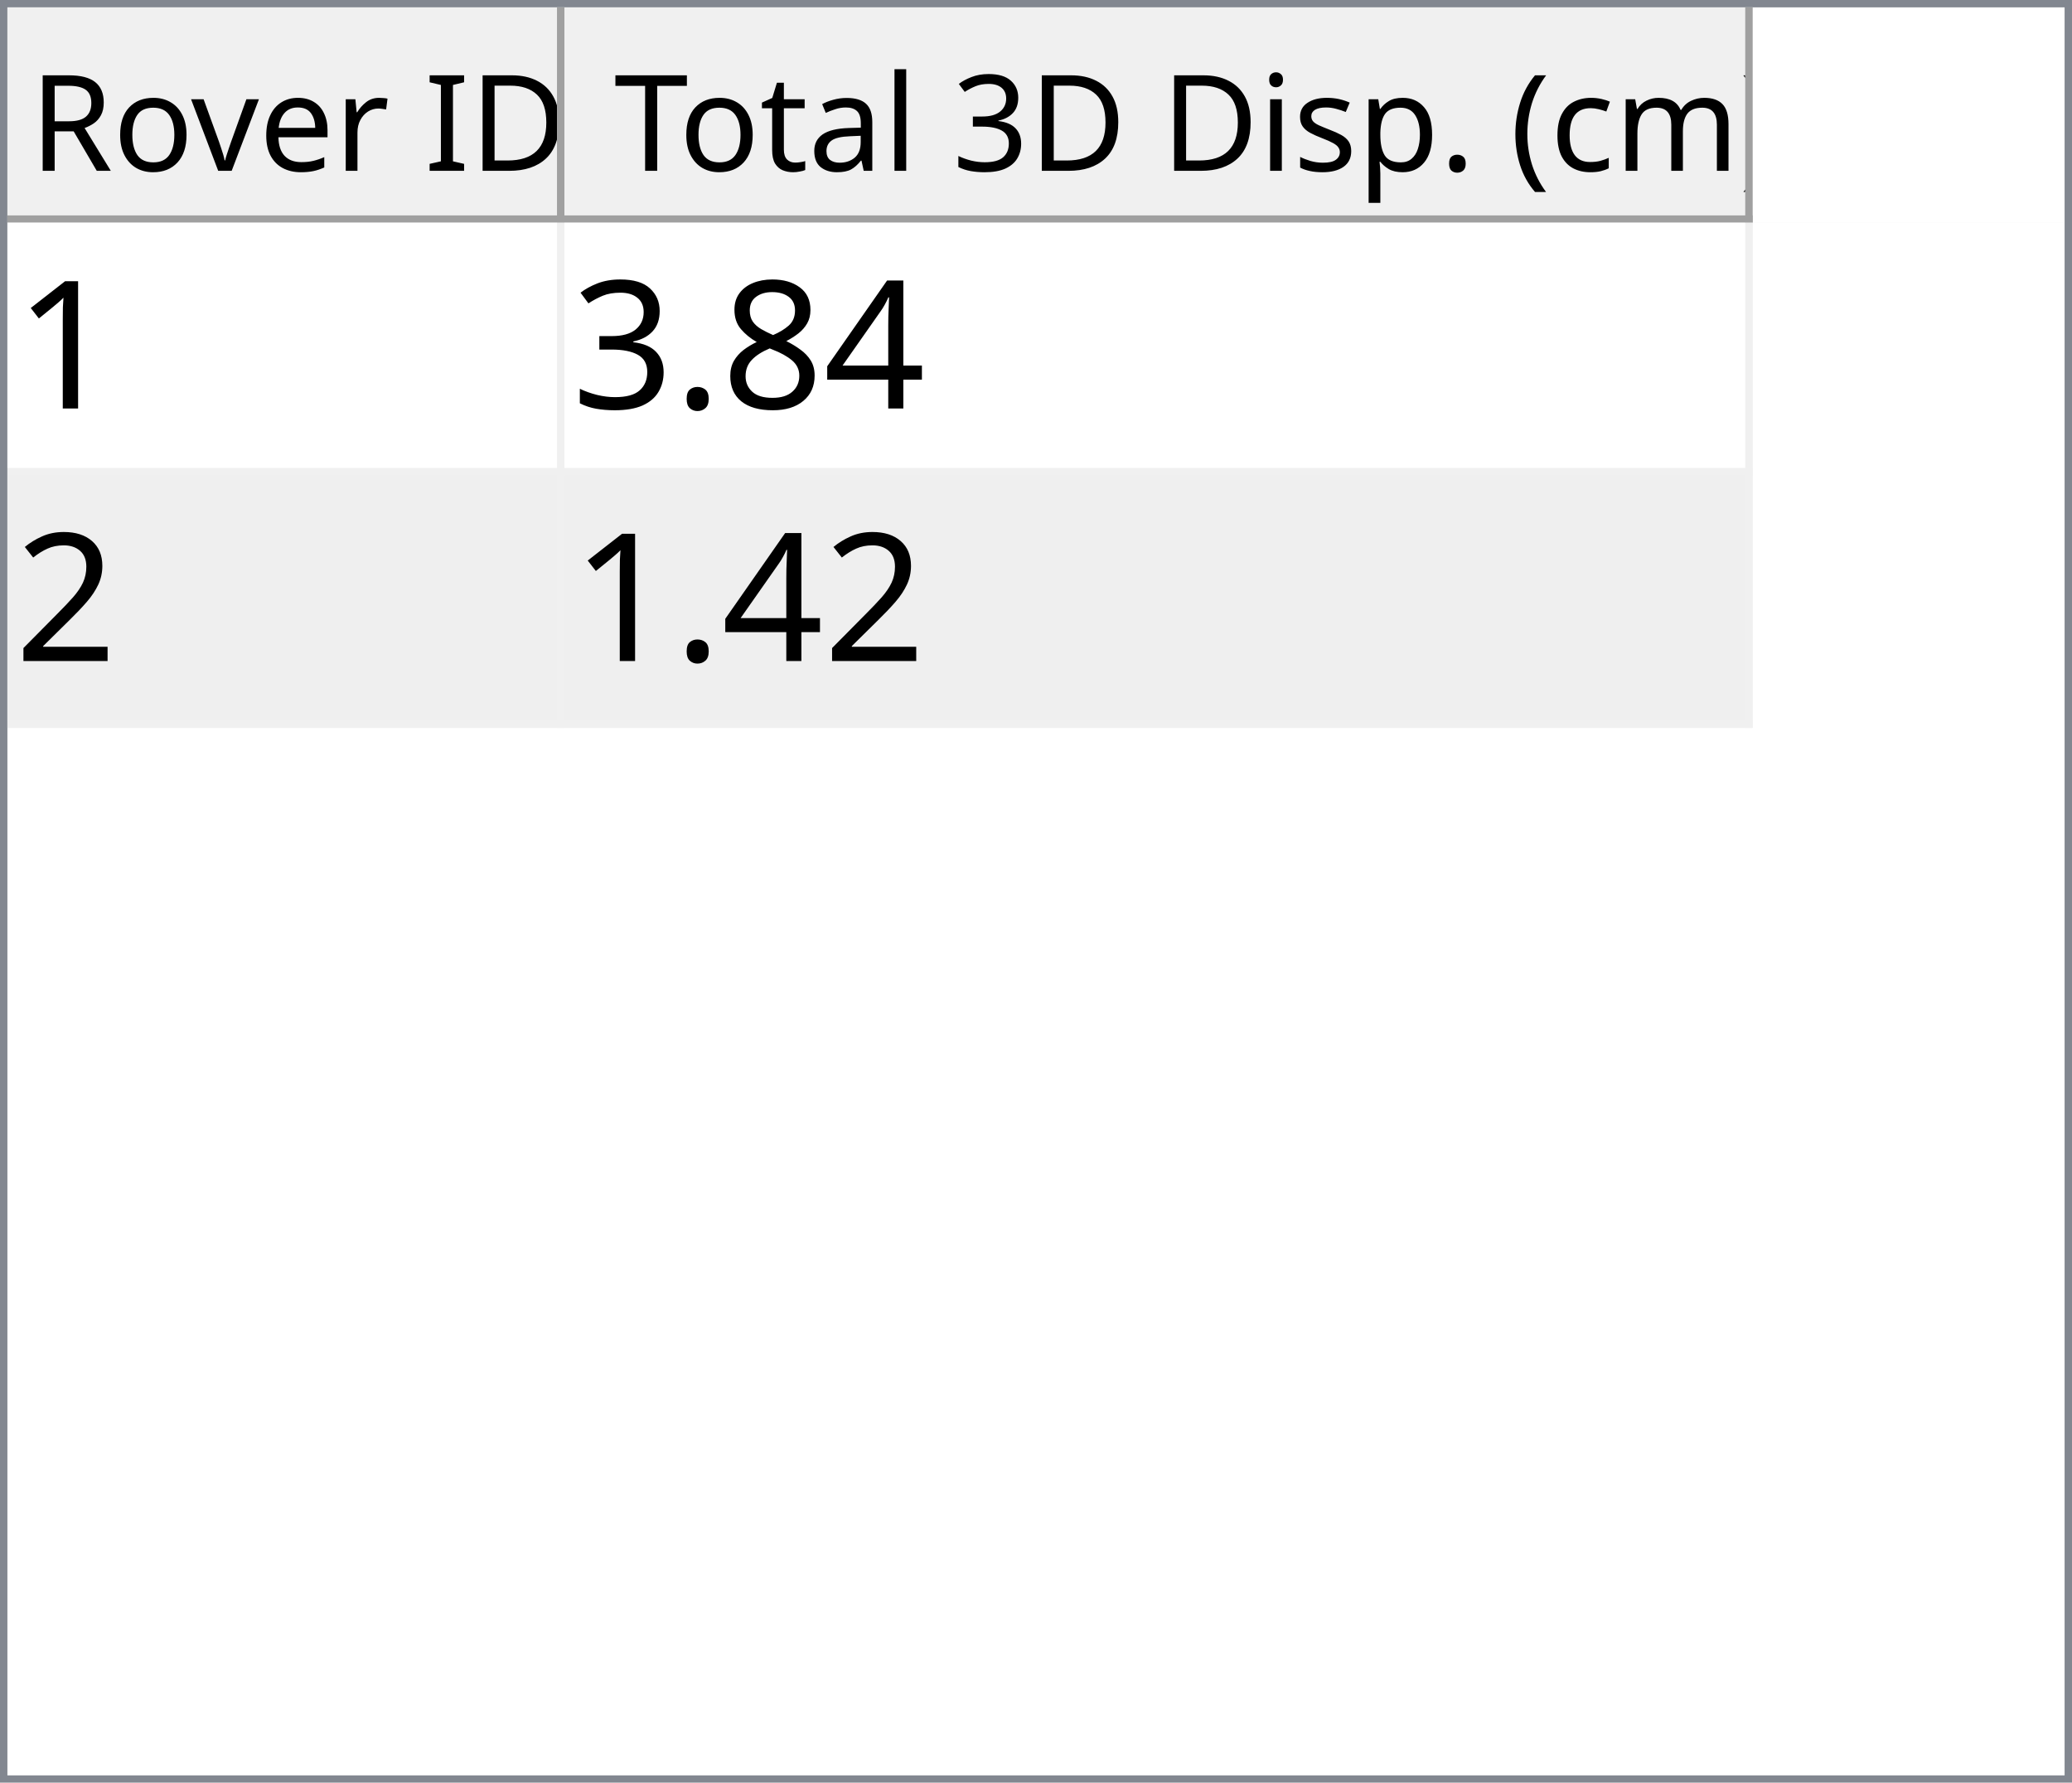
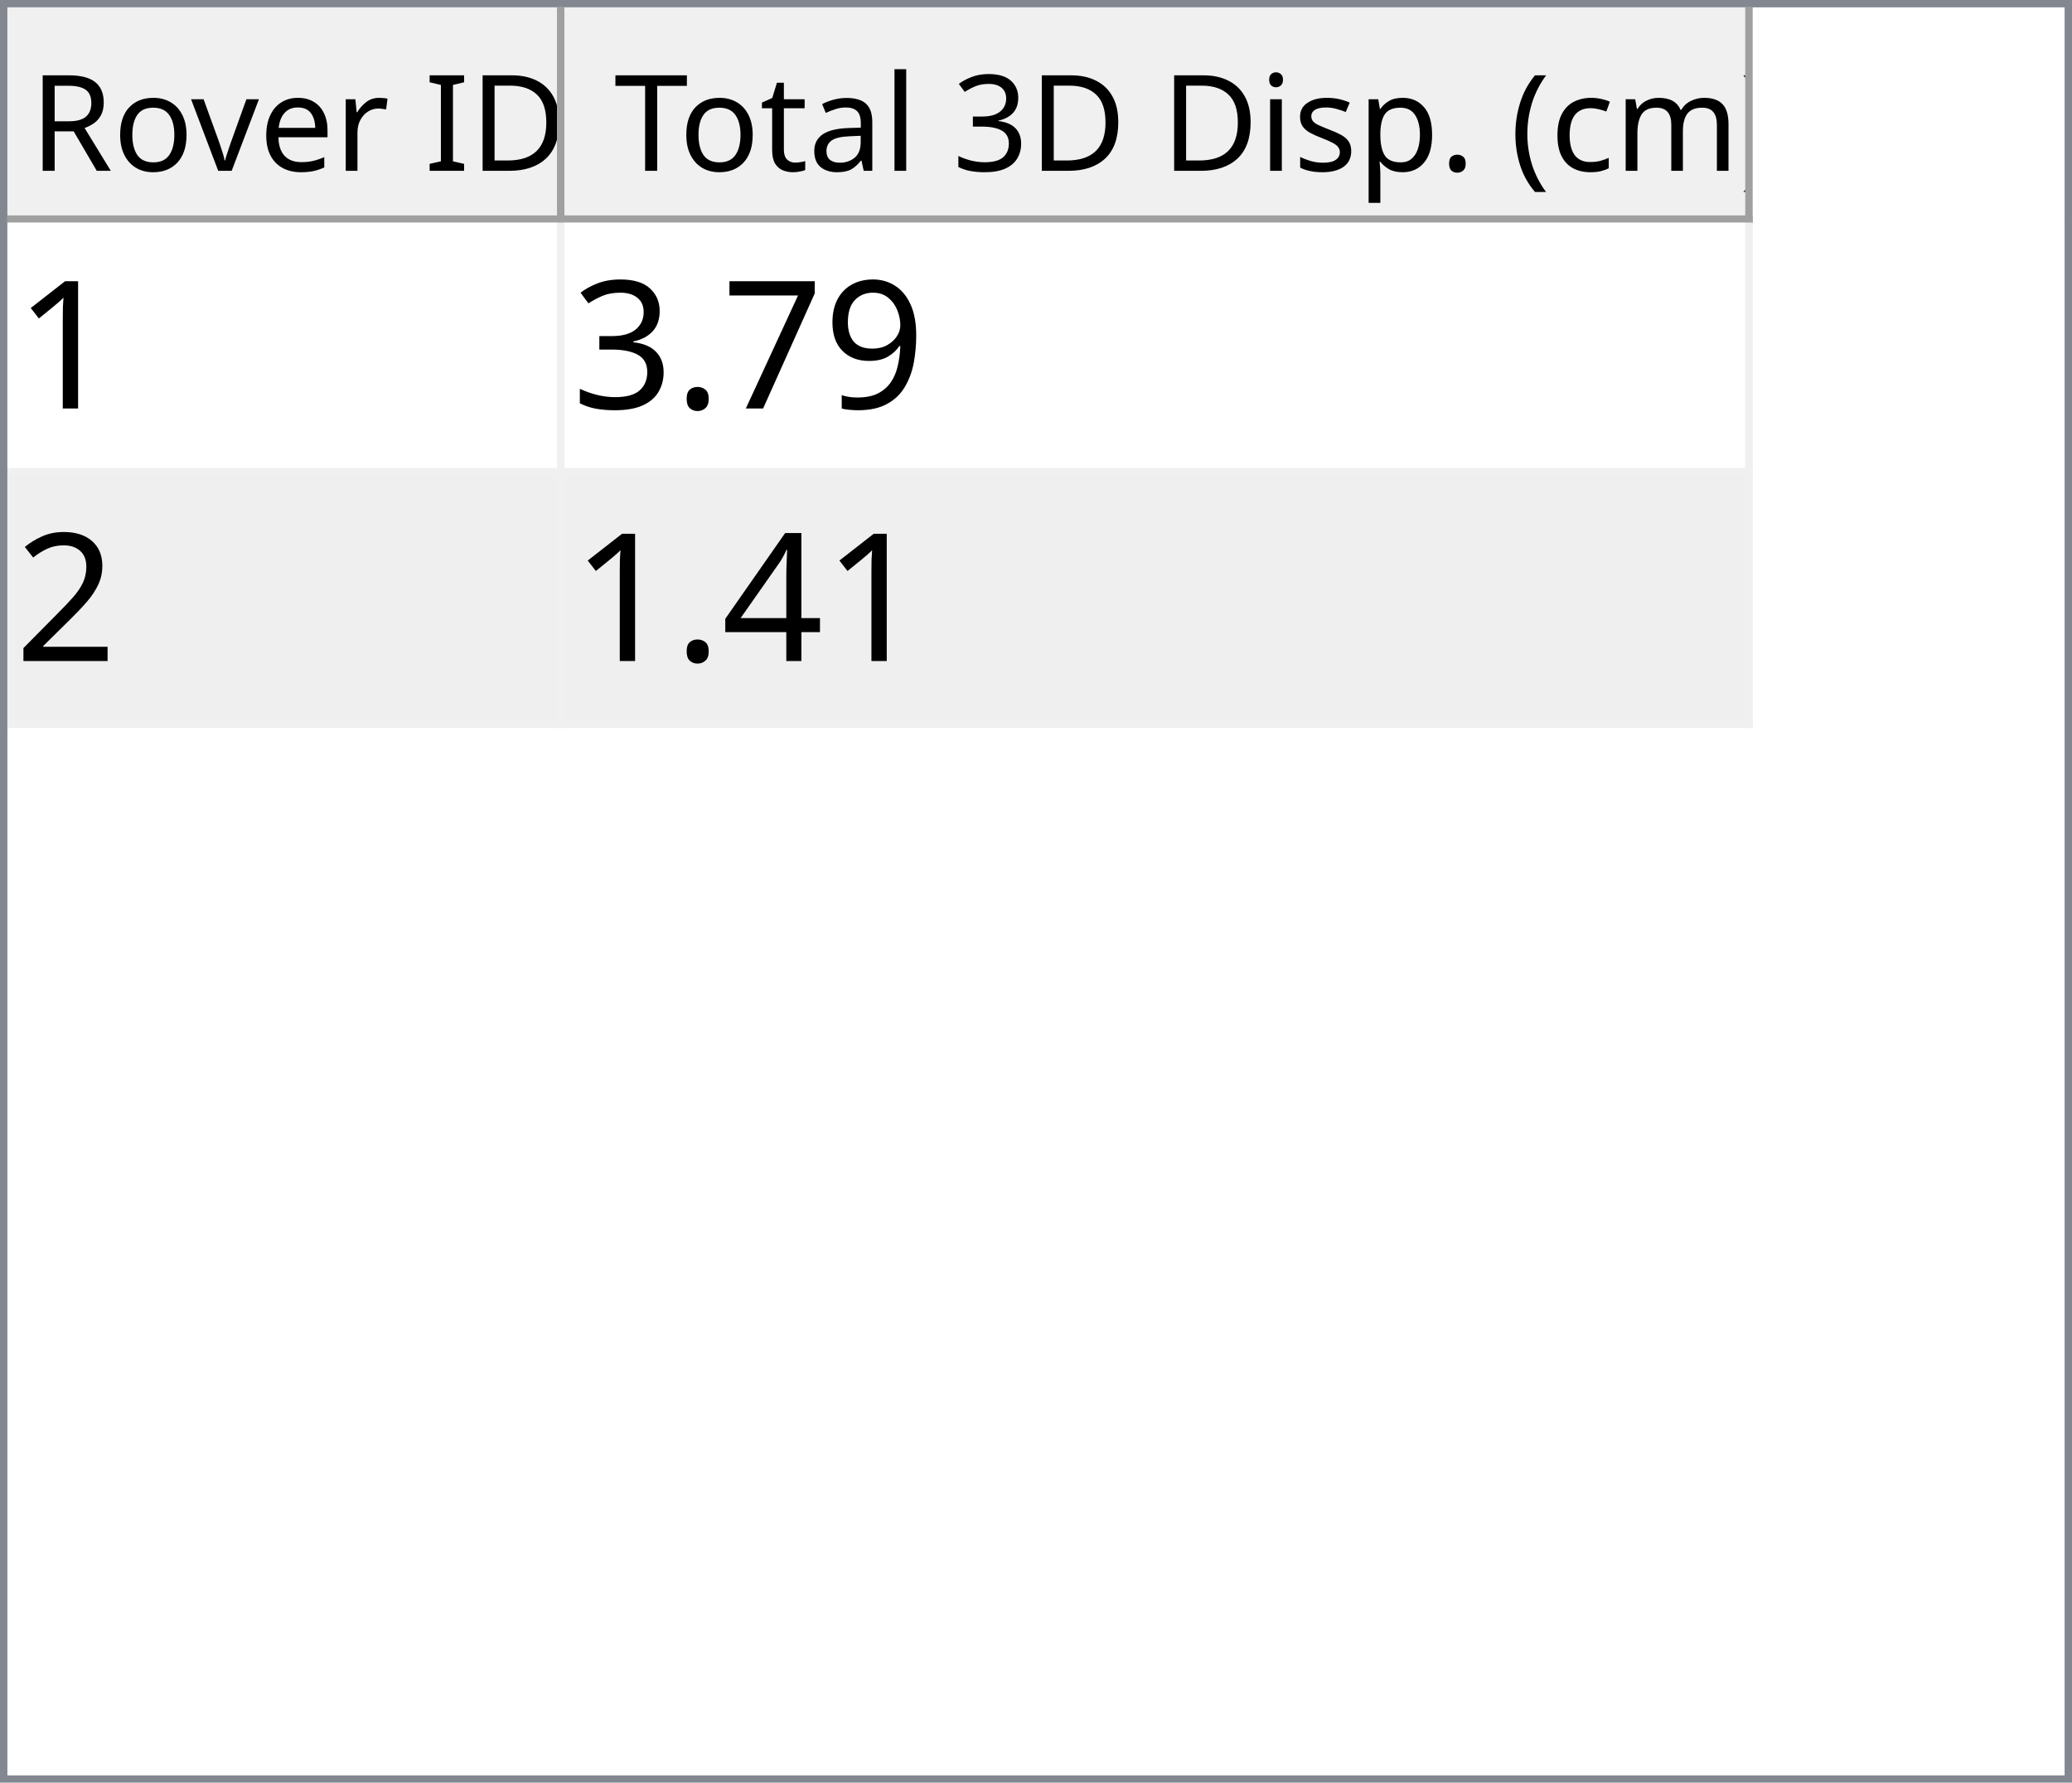
<svg xmlns="http://www.w3.org/2000/svg" style="fill-opacity:1; color-rendering:auto; color-interpolation:auto; text-rendering:auto; stroke:black; stroke-linecap:square; stroke-miterlimit:10; shape-rendering:auto; stroke-opacity:1; fill:black; stroke-dasharray:none; font-weight:normal; stroke-width:1; font-family:'Dialog'; font-style:normal; stroke-linejoin:miter; font-size:12px; stroke-dashoffset:0; image-rendering:auto;" width="279" height="240">
  <defs id="genericDefs" />
  <g>
    <defs id="defs1">
      <clipPath clipPathUnits="userSpaceOnUse" id="clipPath1">
        <path d="M0 0 L279 0 L279 240 L0 240 L0 0 Z" />
      </clipPath>
      <clipPath clipPathUnits="userSpaceOnUse" id="clipPath2">
        <path d="M0 0 L0 240 L279 240 L279 0 Z" />
      </clipPath>
      <clipPath clipPathUnits="userSpaceOnUse" id="clipPath3">
        <path d="M0 0 L0 29 L277 29 L277 0 Z" />
      </clipPath>
      <clipPath clipPathUnits="userSpaceOnUse" id="clipPath4">
        <path d="M0 0 L0 29 L75 29 L75 0 Z" />
      </clipPath>
      <clipPath clipPathUnits="userSpaceOnUse" id="clipPath5">
        <path d="M1 1 L1 28 L74 28 L74 1 Z" />
      </clipPath>
      <clipPath clipPathUnits="userSpaceOnUse" id="clipPath6">
        <path d="M0 0 L0 27 L73 27 L73 0 Z" />
      </clipPath>
      <clipPath clipPathUnits="userSpaceOnUse" id="clipPath7">
        <path d="M-0.5 -0.5 L-0.5 28.5 L74.5 28.5 L74.5 -0.5 Z" />
      </clipPath>
      <clipPath clipPathUnits="userSpaceOnUse" id="clipPath8">
        <path d="M0 0 L0 29 L160 29 L160 0 Z" />
      </clipPath>
      <clipPath clipPathUnits="userSpaceOnUse" id="clipPath9">
        <path d="M1 1 L1 28 L159 28 L159 1 Z" />
      </clipPath>
      <clipPath clipPathUnits="userSpaceOnUse" id="clipPath10">
        <path d="M0 0 L0 27 L158 27 L158 0 Z" />
      </clipPath>
      <clipPath clipPathUnits="userSpaceOnUse" id="clipPath11">
        <path d="M-0.5 -0.5 L-0.5 28.5 L159.5 28.5 L159.5 -0.5 Z" />
      </clipPath>
      <clipPath clipPathUnits="userSpaceOnUse" id="clipPath12">
        <path d="M0 0 L0 209 L277 209 L277 0 Z" />
      </clipPath>
      <clipPath clipPathUnits="userSpaceOnUse" id="clipPath13">
        <path d="M0 0 L0 68 L235 68 L235 0 Z" />
      </clipPath>
      <clipPath clipPathUnits="userSpaceOnUse" id="clipPath14">
        <path d="M-0.5 -0.5 L-0.5 67.5 L234.5 67.5 L234.5 -0.5 Z" />
      </clipPath>
      <clipPath clipPathUnits="userSpaceOnUse" id="clipPath15">
        <path d="M0 0 L0 33 L74 33 L74 0 Z" />
      </clipPath>
      <clipPath clipPathUnits="userSpaceOnUse" id="clipPath16">
        <path d="M0 0 L0 33 L159 33 L159 0 Z" />
      </clipPath>
      <font horiz-adv-x="64.551" id="font1">
        <font-face ascent="107.91" descent="25.098" units-per-em="100" style="font-style:normal; font-family:Segoe UI; font-weight:normal;" />
        <missing-glyph horiz-adv-x="64.551" d="M8.109 0 L8.109 68.266 L56.453 68.266 L56.453 0 L8.109 0 ZM15.328 7.234 L49.219 7.234 L49.219 61.031 L15.328 61.031 L15.328 7.234 Z" />
        <glyph unicode="D" horiz-adv-x="70.117" d="M9.188 0 L9.188 70.016 L28.516 70.016 Q65.531 70.016 65.531 35.891 Q65.531 19.672 55.25 9.836 Q44.969 0 27.734 0 L9.188 0 ZM17.391 62.594 L17.391 7.422 L27.828 7.422 Q41.609 7.422 49.273 14.797 Q56.938 22.172 56.938 35.688 Q56.938 62.594 28.328 62.594 L17.391 62.594 Z" />
        <glyph unicode="I" horiz-adv-x="26.611" d="M17.391 0 L9.188 0 L9.188 70.016 L17.391 70.016 L17.391 0 Z" />
        <glyph unicode=" " horiz-adv-x="27.393" d="" />
        <glyph unicode="r" horiz-adv-x="34.766" d="M34.188 41.891 Q32.078 43.5 28.125 43.5 Q23 43.5 19.555 38.672 Q16.109 33.844 16.109 25.484 L16.109 0 L8.109 0 L8.109 50 L16.109 50 L16.109 39.703 L16.312 39.703 Q18.016 44.969 21.531 47.922 Q25.047 50.875 29.391 50.875 Q32.516 50.875 34.188 50.203 L34.188 41.891 Z" />
        <glyph unicode="e" horiz-adv-x="52.295" d="M48.297 23 L12.984 23 Q13.188 14.656 17.484 10.109 Q21.781 5.562 29.297 5.562 Q37.75 5.562 44.828 11.141 L44.828 3.609 Q38.234 -1.172 27.391 -1.172 Q16.797 -1.172 10.742 5.641 Q4.688 12.453 4.688 24.812 Q4.688 36.469 11.305 43.82 Q17.922 51.172 27.734 51.172 Q37.547 51.172 42.922 44.828 Q48.297 38.484 48.297 27.203 L48.297 23 ZM40.094 29.781 Q40.047 36.719 36.75 40.578 Q33.453 44.438 27.594 44.438 Q21.922 44.438 17.969 40.383 Q14.016 36.328 13.094 29.781 L40.094 29.781 Z" />
        <glyph unicode="v" horiz-adv-x="47.9" d="M47.406 50 L27.484 0 L19.625 0 L0.688 50 L9.469 50 L22.172 13.672 Q23.578 9.672 23.922 6.688 L24.125 6.688 Q24.609 10.453 25.688 13.484 L38.969 50 L47.406 50 Z" />
        <glyph unicode="o" horiz-adv-x="58.594" d="M29 -1.172 Q17.922 -1.172 11.305 5.836 Q4.688 12.844 4.688 24.422 Q4.688 37.016 11.57 44.094 Q18.453 51.172 30.172 51.172 Q41.359 51.172 47.633 44.289 Q53.906 37.406 53.906 25.203 Q53.906 13.234 47.141 6.031 Q40.375 -1.172 29 -1.172 ZM29.594 44.438 Q21.875 44.438 17.383 39.188 Q12.891 33.938 12.891 24.703 Q12.891 15.828 17.43 10.695 Q21.969 5.562 29.594 5.562 Q37.359 5.562 41.531 10.594 Q45.703 15.625 45.703 24.906 Q45.703 34.281 41.531 39.359 Q37.359 44.438 29.594 44.438 Z" />
        <glyph unicode="R" horiz-adv-x="59.814" d="M59.375 0 L49.609 0 L37.891 19.625 Q36.281 22.359 34.766 24.289 Q33.25 26.219 31.664 27.438 Q30.078 28.656 28.25 29.219 Q26.422 29.781 24.125 29.781 L17.391 29.781 L17.391 0 L9.188 0 L9.188 70.016 L30.078 70.016 Q34.672 70.016 38.555 68.867 Q42.438 67.719 45.289 65.375 Q48.141 63.031 49.758 59.547 Q51.375 56.062 51.375 51.375 Q51.375 47.703 50.273 44.656 Q49.172 41.609 47.148 39.211 Q45.125 36.812 42.266 35.133 Q39.406 33.453 35.844 32.516 L35.844 32.328 Q37.594 31.547 38.891 30.547 Q40.188 29.547 41.359 28.18 Q42.531 26.812 43.68 25.078 Q44.828 23.344 46.234 21.047 L59.375 0 ZM17.391 62.594 L17.391 37.203 L28.516 37.203 Q31.594 37.203 34.203 38.133 Q36.812 39.062 38.719 40.797 Q40.625 42.531 41.703 45.047 Q42.781 47.562 42.781 50.688 Q42.781 56.297 39.141 59.445 Q35.5 62.594 28.609 62.594 L17.391 62.594 Z" />
        <glyph unicode=")" horiz-adv-x="30.176" d="M8.297 -15.922 L1.172 -15.922 Q16.406 2.344 16.406 26.812 Q16.406 51.469 1.078 70.016 L8.297 70.016 Q23.531 52.156 23.531 26.703 Q23.531 1.375 8.297 -15.922 Z" />
        <glyph unicode="m" horiz-adv-x="86.133" d="M79.109 0 L71.094 0 L71.094 28.719 Q71.094 37.016 68.531 40.727 Q65.969 44.438 59.906 44.438 Q54.781 44.438 51.195 39.75 Q47.609 35.062 47.609 28.516 L47.609 0 L39.594 0 L39.594 29.688 Q39.594 44.438 28.219 44.438 Q22.953 44.438 19.531 40.016 Q16.109 35.594 16.109 28.516 L16.109 0 L8.109 0 L8.109 50 L16.109 50 L16.109 42.094 L16.312 42.094 Q21.625 51.172 31.844 51.172 Q36.969 51.172 40.773 48.312 Q44.578 45.453 46 40.828 Q51.562 51.172 62.594 51.172 Q79.109 51.172 79.109 30.812 L79.109 0 Z" />
        <glyph unicode="c" horiz-adv-x="46.191" d="M42.188 2.297 Q36.422 -1.172 28.516 -1.172 Q17.828 -1.172 11.258 5.789 Q4.688 12.75 4.688 23.828 Q4.688 36.188 11.766 43.68 Q18.844 51.172 30.672 51.172 Q37.25 51.172 42.281 48.734 L42.281 40.531 Q36.719 44.438 30.375 44.438 Q22.703 44.438 17.797 38.945 Q12.891 33.453 12.891 24.516 Q12.891 15.719 17.508 10.641 Q22.125 5.562 29.891 5.562 Q36.422 5.562 42.188 9.906 L42.188 2.297 Z" />
        <glyph unicode="(" horiz-adv-x="30.176" d="M29.109 -15.922 L21.969 -15.922 Q6.844 1.375 6.844 26.703 Q6.844 52.156 21.969 70.016 L29.203 70.016 Q13.875 51.469 13.875 26.812 Q13.875 2.344 29.109 -15.922 Z" />
        <glyph unicode="." horiz-adv-x="21.68" d="M10.891 -1.078 Q8.641 -1.078 7.055 0.539 Q5.469 2.156 5.469 4.391 Q5.469 6.641 7.055 8.273 Q8.641 9.906 10.891 9.906 Q13.188 9.906 14.797 8.273 Q16.406 6.641 16.406 4.391 Q16.406 2.156 14.797 0.539 Q13.188 -1.078 10.891 -1.078 Z" />
        <glyph unicode="p" horiz-adv-x="58.789" d="M16.312 7.234 L16.109 7.234 L16.109 -23 L8.109 -23 L8.109 50 L16.109 50 L16.109 41.219 L16.312 41.219 Q22.219 51.172 33.594 51.172 Q43.266 51.172 48.688 44.461 Q54.109 37.75 54.109 26.469 Q54.109 13.922 48 6.375 Q41.891 -1.172 31.297 -1.172 Q21.578 -1.172 16.312 7.234 ZM16.109 27.391 L16.109 20.406 Q16.109 14.203 20.141 9.883 Q24.172 5.562 30.375 5.562 Q37.641 5.562 41.773 11.133 Q45.906 16.703 45.906 26.609 Q45.906 34.969 42.047 39.703 Q38.188 44.438 31.594 44.438 Q24.609 44.438 20.359 39.578 Q16.109 34.719 16.109 27.391 Z" />
        <glyph unicode="s" horiz-adv-x="42.432" d="M5.078 1.812 L5.078 10.406 Q11.625 5.562 19.484 5.562 Q30.031 5.562 30.031 12.594 Q30.031 14.594 29.125 15.992 Q28.219 17.391 26.68 18.461 Q25.141 19.531 23.07 20.383 Q21 21.234 18.609 22.172 Q15.281 23.484 12.766 24.828 Q10.25 26.172 8.57 27.859 Q6.891 29.547 6.031 31.695 Q5.172 33.844 5.172 36.719 Q5.172 40.234 6.789 42.945 Q8.406 45.656 11.086 47.484 Q13.766 49.312 17.211 50.242 Q20.656 51.172 24.312 51.172 Q30.812 51.172 35.938 48.922 L35.938 40.828 Q30.422 44.438 23.25 44.438 Q21 44.438 19.195 43.922 Q17.391 43.406 16.094 42.477 Q14.797 41.547 14.086 40.258 Q13.375 38.969 13.375 37.406 Q13.375 35.453 14.086 34.133 Q14.797 32.812 16.164 31.789 Q17.531 30.766 19.484 29.938 Q21.438 29.109 23.922 28.125 Q27.25 26.859 29.883 25.516 Q32.516 24.172 34.375 22.484 Q36.234 20.797 37.234 18.602 Q38.234 16.406 38.234 13.375 Q38.234 9.672 36.602 6.938 Q34.969 4.203 32.234 2.398 Q29.5 0.594 25.93 -0.289 Q22.359 -1.172 18.453 -1.172 Q10.75 -1.172 5.078 1.812 Z" />
        <glyph unicode="i" horiz-adv-x="24.219" d="M12.203 62.703 Q10.062 62.703 8.547 64.164 Q7.031 65.625 7.031 67.875 Q7.031 70.125 8.547 71.609 Q10.062 73.094 12.203 73.094 Q14.406 73.094 15.945 71.609 Q17.484 70.125 17.484 67.875 Q17.484 65.719 15.945 64.211 Q14.406 62.703 12.203 62.703 ZM16.109 0 L8.109 0 L8.109 50 L16.109 50 L16.109 0 Z" />
        <glyph unicode="3" horiz-adv-x="53.906" d="M46.531 19.828 Q46.531 15.094 44.75 11.211 Q42.969 7.328 39.719 4.57 Q36.469 1.812 31.93 0.297 Q27.391 -1.219 21.922 -1.219 Q11.922 -1.219 6 2.594 L6 11.188 Q13.094 5.609 22.219 5.609 Q25.875 5.609 28.828 6.539 Q31.781 7.469 33.906 9.227 Q36.031 10.984 37.18 13.477 Q38.328 15.969 38.328 19.094 Q38.328 32.812 18.797 32.812 L12.984 32.812 L12.984 39.594 L18.5 39.594 Q35.797 39.594 35.797 52.484 Q35.797 64.406 22.609 64.406 Q15.188 64.406 8.688 59.422 L8.688 67.188 Q15.375 71.188 24.609 71.188 Q29 71.188 32.57 69.969 Q36.141 68.75 38.68 66.555 Q41.219 64.359 42.609 61.281 Q44 58.203 44 54.5 Q44 40.672 30.031 36.719 L30.031 36.531 Q33.594 36.141 36.625 34.797 Q39.656 33.453 41.852 31.305 Q44.047 29.156 45.289 26.25 Q46.531 23.344 46.531 19.828 Z" />
        <glyph unicode="l" horiz-adv-x="24.219" d="M16.109 0 L8.109 0 L8.109 74.031 L16.109 74.031 L16.109 0 Z" />
        <glyph unicode="a" horiz-adv-x="50.879" d="M43.891 0 L35.891 0 L35.891 7.812 L35.688 7.812 Q30.469 -1.172 20.312 -1.172 Q12.844 -1.172 8.617 2.781 Q4.391 6.734 4.391 13.281 Q4.391 27.297 20.906 29.594 L35.891 31.688 Q35.891 44.438 25.594 44.438 Q16.547 44.438 9.281 38.281 L9.281 46.484 Q16.656 51.172 26.266 51.172 Q43.891 51.172 43.891 32.516 L43.891 0 ZM35.891 25.297 L23.828 23.641 Q18.266 22.859 15.43 20.875 Q12.594 18.891 12.594 13.875 Q12.594 10.203 15.211 7.883 Q17.828 5.562 22.172 5.562 Q28.125 5.562 32.008 9.742 Q35.891 13.922 35.891 20.312 L35.891 25.297 Z" />
        <glyph unicode="t" horiz-adv-x="33.887" d="M31.297 0.484 Q28.469 -1.078 23.828 -1.078 Q10.688 -1.078 10.688 13.578 L10.688 43.172 L2.094 43.172 L2.094 50 L10.688 50 L10.688 62.203 L18.703 64.797 L18.703 50 L31.297 50 L31.297 43.172 L18.703 43.172 L18.703 14.984 Q18.703 9.969 20.414 7.82 Q22.125 5.672 26.078 5.672 Q29.109 5.672 31.297 7.328 L31.297 0.484 Z" />
        <glyph unicode="T" horiz-adv-x="52.393" d="M50.594 62.594 L30.375 62.594 L30.375 0 L22.172 0 L22.172 62.594 L2 62.594 L2 70.016 L50.594 70.016 L50.594 62.594 Z" />
      </font>
      <font horiz-adv-x="75.0" id="font2">
        <font-face ascent="100.537" descent="21.973" units-per-em="100" style="font-style:normal; font-family:sans-serif; font-weight:normal;" />
        <missing-glyph horiz-adv-x="75.0" d="M12.5 0 L12.5 62.5 L62.5 62.5 L62.5 0 L12.5 0 ZM14.062 1.562 L60.938 1.562 L60.938 60.938 L14.062 60.938 L14.062 1.562 Z" />
        <glyph unicode="1" horiz-adv-x="55.615" d="M37.25 0 L28.469 0 L28.469 56 Q25.297 52.984 20.141 49.953 Q14.984 46.922 10.891 45.406 L10.891 53.906 Q18.266 57.375 23.781 62.305 Q29.297 67.234 31.594 71.875 L37.25 71.875 L37.25 0 Z" />
-         <glyph unicode="4" horiz-adv-x="55.615" d="M32.328 0 L32.328 17.141 L1.266 17.141 L1.266 25.203 L33.938 71.578 L41.109 71.578 L41.109 25.203 L50.781 25.203 L50.781 17.141 L41.109 17.141 L41.109 0 L32.328 0 ZM32.328 25.203 L32.328 57.469 L9.906 25.203 L32.328 25.203 Z" />
-         <glyph unicode="8" horiz-adv-x="55.615" d="M17.672 38.812 Q12.203 40.828 9.57 44.539 Q6.938 48.25 6.938 53.422 Q6.938 61.234 12.555 66.555 Q18.172 71.875 27.484 71.875 Q36.859 71.875 42.578 66.43 Q48.297 60.984 48.297 53.172 Q48.297 48.188 45.68 44.508 Q43.062 40.828 37.75 38.812 Q44.344 36.672 47.781 31.883 Q51.219 27.094 51.219 20.453 Q51.219 11.281 44.727 5.031 Q38.234 -1.219 27.641 -1.219 Q17.047 -1.219 10.547 5.055 Q4.047 11.328 4.047 20.703 Q4.047 27.688 7.594 32.398 Q11.141 37.109 17.672 38.812 ZM15.922 53.719 Q15.922 48.641 19.195 45.414 Q22.469 42.188 27.688 42.188 Q32.766 42.188 36.016 45.383 Q39.266 48.578 39.266 53.219 Q39.266 58.062 35.914 61.359 Q32.562 64.656 27.594 64.656 Q22.562 64.656 19.242 61.43 Q15.922 58.203 15.922 53.719 ZM13.094 20.656 Q13.094 16.891 14.875 13.375 Q16.656 9.859 20.172 7.93 Q23.688 6 27.734 6 Q34.031 6 38.133 10.055 Q42.234 14.109 42.234 20.359 Q42.234 26.703 38.016 30.859 Q33.797 35.016 27.438 35.016 Q21.234 35.016 17.164 30.914 Q13.094 26.812 13.094 20.656 Z" />
+         <glyph unicode="9" horiz-adv-x="55.615" d="M5.469 16.547 L13.922 17.328 Q14.984 11.375 18.016 8.688 Q21.047 6 25.781 6 Q29.828 6 32.883 7.859 Q35.938 9.719 37.891 12.82 Q39.844 15.922 41.164 21.195 Q42.484 26.469 42.484 31.938 Q42.484 32.516 42.438 33.688 Q39.797 29.5 35.234 26.883 Q30.672 24.266 25.344 24.266 Q16.453 24.266 10.305 30.711 Q4.156 37.156 4.156 47.703 Q4.156 58.594 10.578 65.234 Q17 71.875 26.656 71.875 Q33.641 71.875 39.43 68.117 Q45.219 64.359 48.219 57.398 Q51.219 50.438 51.219 37.25 Q51.219 23.531 48.242 15.406 Q45.266 7.281 39.383 3.031 Q33.5 -1.219 25.594 -1.219 Q17.188 -1.219 11.867 3.445 Q6.547 8.109 5.469 16.547 ZM41.453 48.141 Q41.453 55.719 37.43 60.156 Q33.406 64.594 27.734 64.594 Q21.875 64.594 17.531 59.812 Q13.188 55.031 13.188 47.406 Q13.188 40.578 17.312 36.305 Q21.438 32.031 27.484 32.031 Q33.594 32.031 37.523 36.305 Q41.453 40.578 41.453 48.141 Z" />
+         <glyph unicode="7" horiz-adv-x="55.615" d="M4.734 62.203 L4.734 70.656 L51.078 70.656 L51.078 63.812 Q44.234 56.547 37.523 44.484 Q30.812 32.422 27.156 19.672 Q24.516 10.688 23.781 0 L14.75 0 Q14.891 8.453 18.062 20.414 Q21.234 32.375 27.172 43.484 Q33.109 54.594 39.797 62.203 L4.734 62.203 Z" />
        <glyph unicode="." horiz-adv-x="27.783" d="M9.078 0 L9.078 10.016 L19.094 10.016 L19.094 0 L9.078 0 Z" />
        <glyph unicode="3" horiz-adv-x="55.615" d="M4.203 18.891 L12.984 20.062 Q14.5 12.594 18.141 9.297 Q21.781 6 27 6 Q33.203 6 37.477 10.297 Q41.75 14.594 41.75 20.953 Q41.75 27 37.797 30.93 Q33.844 34.859 27.734 34.859 Q25.25 34.859 21.531 33.891 L22.516 41.609 Q23.391 41.5 23.922 41.5 Q29.547 41.5 34.039 44.43 Q38.531 47.359 38.531 53.469 Q38.531 58.297 35.258 61.477 Q31.984 64.656 26.812 64.656 Q21.688 64.656 18.266 61.43 Q14.844 58.203 13.875 51.766 L5.078 53.328 Q6.688 62.156 12.398 67.016 Q18.109 71.875 26.609 71.875 Q32.469 71.875 37.398 69.359 Q42.328 66.844 44.945 62.5 Q47.562 58.156 47.562 53.266 Q47.562 48.641 45.07 44.828 Q42.578 41.016 37.703 38.766 Q44.047 37.312 47.562 32.695 Q51.078 28.078 51.078 21.141 Q51.078 11.766 44.242 5.25 Q37.406 -1.266 26.953 -1.266 Q17.531 -1.266 11.305 4.352 Q5.078 9.969 4.203 18.891 Z" />
        <glyph unicode="2" horiz-adv-x="55.615" d="M50.344 8.453 L50.344 0 L3.031 0 Q2.938 3.172 4.047 6.109 Q5.859 10.938 9.836 15.625 Q13.812 20.312 21.344 26.469 Q33.016 36.031 37.117 41.625 Q41.219 47.219 41.219 52.203 Q41.219 57.422 37.477 61.008 Q33.734 64.594 27.734 64.594 Q21.391 64.594 17.578 60.789 Q13.766 56.984 13.719 50.25 L4.688 51.172 Q5.609 61.281 11.664 66.578 Q17.719 71.875 27.938 71.875 Q38.234 71.875 44.242 66.164 Q50.25 60.453 50.25 52 Q50.25 47.703 48.492 43.555 Q46.734 39.406 42.656 34.812 Q38.578 30.219 29.109 22.219 Q21.188 15.578 18.945 13.211 Q16.703 10.844 15.234 8.453 L50.344 8.453 Z" />
+         <glyph unicode="4" horiz-adv-x="55.615" d="M32.328 0 L32.328 17.141 L1.266 17.141 L1.266 25.203 L33.938 71.578 L41.109 71.578 L41.109 25.203 L50.781 25.203 L50.781 17.141 L41.109 17.141 L41.109 0 L32.328 0 ZM32.328 25.203 L32.328 57.469 L9.906 25.203 L32.328 25.203 Z" />
      </font>
    </defs>
    <g style="fill:white; stroke:white;">
      <rect x="0" y="0" width="279" style="clip-path:url(#clipPath1); stroke:none;" height="240" />
    </g>
    <g style="fill:white; text-rendering:optimizeSpeed; color-rendering:optimizeSpeed; image-rendering:optimizeSpeed; shape-rendering:crispEdges; stroke:white; color-interpolation:sRGB;">
      <rect x="0" width="279" height="240" y="0" style="stroke:none;" />
      <path style="stroke:none;" d="M0 240 L279 240 L279 0 L0 0 Z" />
    </g>
    <g style="fill:rgb(240,240,240); font-size:18px; font-family:'Segoe UI'; stroke:rgb(240,240,240);">
      <rect x="0" y="0" width="279" style="clip-path:url(#clipPath2); stroke:none;" height="240" />
    </g>
    <g style="fill:rgb(130,135,144); font-size:18px; font-family:'Segoe UI'; stroke:rgb(130,135,144);">
      <path d="M0 0 L279 0 L279 240 L0 240 L0 0 ZM1 1 L278 1 L278 239 L1 239 L1 1 Z" style="fill-rule:evenodd; clip-path:url(#clipPath2); stroke:none;" />
    </g>
    <g style="fill:white; font-size:18px; font-family:'Segoe UI'; stroke:white;" transform="translate(1,1)">
      <rect x="0" y="0" width="277" style="clip-path:url(#clipPath3); stroke:none;" height="29" />
    </g>
    <g style="fill:rgb(240,240,240); font-size:18px; font-family:'Segoe UI'; stroke:rgb(240,240,240);" transform="translate(1,1)">
      <rect x="0" y="0" width="75" style="clip-path:url(#clipPath4); stroke:none;" height="29" />
    </g>
    <g style="font-family:'Segoe UI'; font-size:18px;" transform="translate(2,2)">
      <text x="2" xml:space="preserve" y="21" style="clip-path:url(#clipPath6); stroke:none;">Rover ID</text>
    </g>
    <g transform="translate(1.5,1.5)" style="fill:rgb(160,160,160); font-size:18px; font-family:'Segoe UI'; stroke:rgb(160,160,160); stroke-linejoin:bevel;">
      <line x1="74" x2="74" y1="0" style="fill:none; clip-path:url(#clipPath7);" y2="28" />
    </g>
    <g transform="matrix(1,0,0,1,1,1) translate(0.5,0.5)" style="fill:rgb(160,160,160); font-size:18px; font-family:'Segoe UI'; stroke:rgb(160,160,160); stroke-linejoin:bevel;">
      <line x1="0" x2="74" y1="28" style="fill:none; clip-path:url(#clipPath7);" y2="28" />
    </g>
    <g style="fill:rgb(240,240,240); font-size:18px; font-family:'Segoe UI'; stroke:rgb(240,240,240);" transform="translate(76,1)">
      <rect x="0" y="0" width="160" style="clip-path:url(#clipPath8); stroke:none;" height="29" />
    </g>
    <g style="font-family:'Segoe UI'; font-size:18px;" transform="translate(77,2)">
      <text x="1" xml:space="preserve" y="21" style="clip-path:url(#clipPath10); stroke:none;"> Total 3D Disp. (cm)</text>
    </g>
    <g transform="translate(76.5,1.5)" style="fill:rgb(160,160,160); font-size:18px; font-family:'Segoe UI'; stroke:rgb(160,160,160); stroke-linejoin:bevel;">
      <line x1="159" x2="159" y1="0" style="fill:none; clip-path:url(#clipPath11);" y2="28" />
    </g>
    <g transform="matrix(1,0,0,1,76,1) translate(0.5,0.5)" style="fill:rgb(160,160,160); font-size:18px; font-family:'Segoe UI'; stroke:rgb(160,160,160); stroke-linejoin:bevel;">
      <line x1="0" x2="159" y1="28" style="fill:none; clip-path:url(#clipPath11);" y2="28" />
    </g>
    <g style="fill:white; font-size:18px; font-family:'Segoe UI'; stroke:white;" transform="translate(1,30)">
      <rect x="0" y="0" width="277" style="clip-path:url(#clipPath12); stroke:none;" height="209" />
    </g>
    <g style="fill:rgb(240,240,240); font-size:24px; font-family:sans-serif; stroke:rgb(240,240,240);" transform="translate(1,30)">
      <rect x="0" y="0" width="235" style="clip-path:url(#clipPath13); stroke:none;" height="68" />
      <line transform="translate(0.5,0.5)" x1="0" x2="234" y1="33" style="clip-path:url(#clipPath14); fill:none; stroke-linejoin:bevel;" y2="33" />
    </g>
    <g transform="matrix(1,0,0,1,1,30) translate(0.5,0.5)" style="fill:rgb(240,240,240); font-size:24px; font-family:sans-serif; stroke:rgb(240,240,240); stroke-linejoin:bevel;">
      <line x1="0" x2="234" y1="67" style="fill:none; clip-path:url(#clipPath14);" y2="67" />
    </g>
    <g transform="matrix(1,0,0,1,1,30) translate(0.5,0.5)" style="fill:rgb(240,240,240); font-size:24px; font-family:sans-serif; stroke:rgb(240,240,240); stroke-linejoin:bevel;">
      <line x1="74" x2="74" y1="0" style="fill:none; clip-path:url(#clipPath14);" y2="67" />
    </g>
    <g transform="matrix(1,0,0,1,1,30) translate(0.5,0.5)" style="fill:rgb(240,240,240); font-size:24px; font-family:sans-serif; stroke:rgb(240,240,240); stroke-linejoin:bevel;">
      <line x1="234" x2="234" y1="0" style="fill:none; clip-path:url(#clipPath14);" y2="67" />
    </g>
    <g style="fill:white; font-size:24px; font-family:sans-serif; stroke:white;" transform="matrix(1,0,0,1,1,30)">
      <rect x="0" y="0" width="74" style="clip-path:url(#clipPath15); stroke:none;" height="33" />
      <text x="1" y="25" style="fill:black; clip-path:url(#clipPath15); stroke:none;" xml:space="preserve">1</text>
    </g>
    <g style="fill:white; font-size:24px; font-family:sans-serif; stroke:white;" transform="matrix(1,0,0,1,1,30) translate(75,0)">
      <rect x="0" y="0" width="159" style="clip-path:url(#clipPath16); stroke:none;" height="33" />
-       <text x="1" y="25" style="fill:black; clip-path:url(#clipPath16); stroke:none;" xml:space="preserve">3.84</text>
+       <text x="1" y="25" style="fill:black; clip-path:url(#clipPath16); stroke:none;" xml:space="preserve">3.79</text>
    </g>
    <g style="fill:rgb(239,239,239); font-size:24px; font-family:sans-serif; stroke:rgb(239,239,239);" transform="matrix(1,0,0,1,1,30) translate(0,34)">
      <rect x="0" y="0" width="74" style="clip-path:url(#clipPath15); stroke:none;" height="33" />
      <text x="1" y="25" style="fill:black; clip-path:url(#clipPath15); stroke:none;" xml:space="preserve">2</text>
    </g>
    <g style="fill:rgb(239,239,239); font-size:24px; font-family:sans-serif; stroke:rgb(239,239,239);" transform="matrix(1,0,0,1,1,30) translate(75,34)">
      <rect x="0" y="0" width="159" style="clip-path:url(#clipPath16); stroke:none;" height="33" />
-       <text x="1" y="25" style="fill:black; clip-path:url(#clipPath16); stroke:none;" xml:space="preserve">1.42</text>
+       <text x="1" y="25" style="fill:black; clip-path:url(#clipPath16); stroke:none;" xml:space="preserve">1.41</text>
    </g>
  </g>
</svg>
